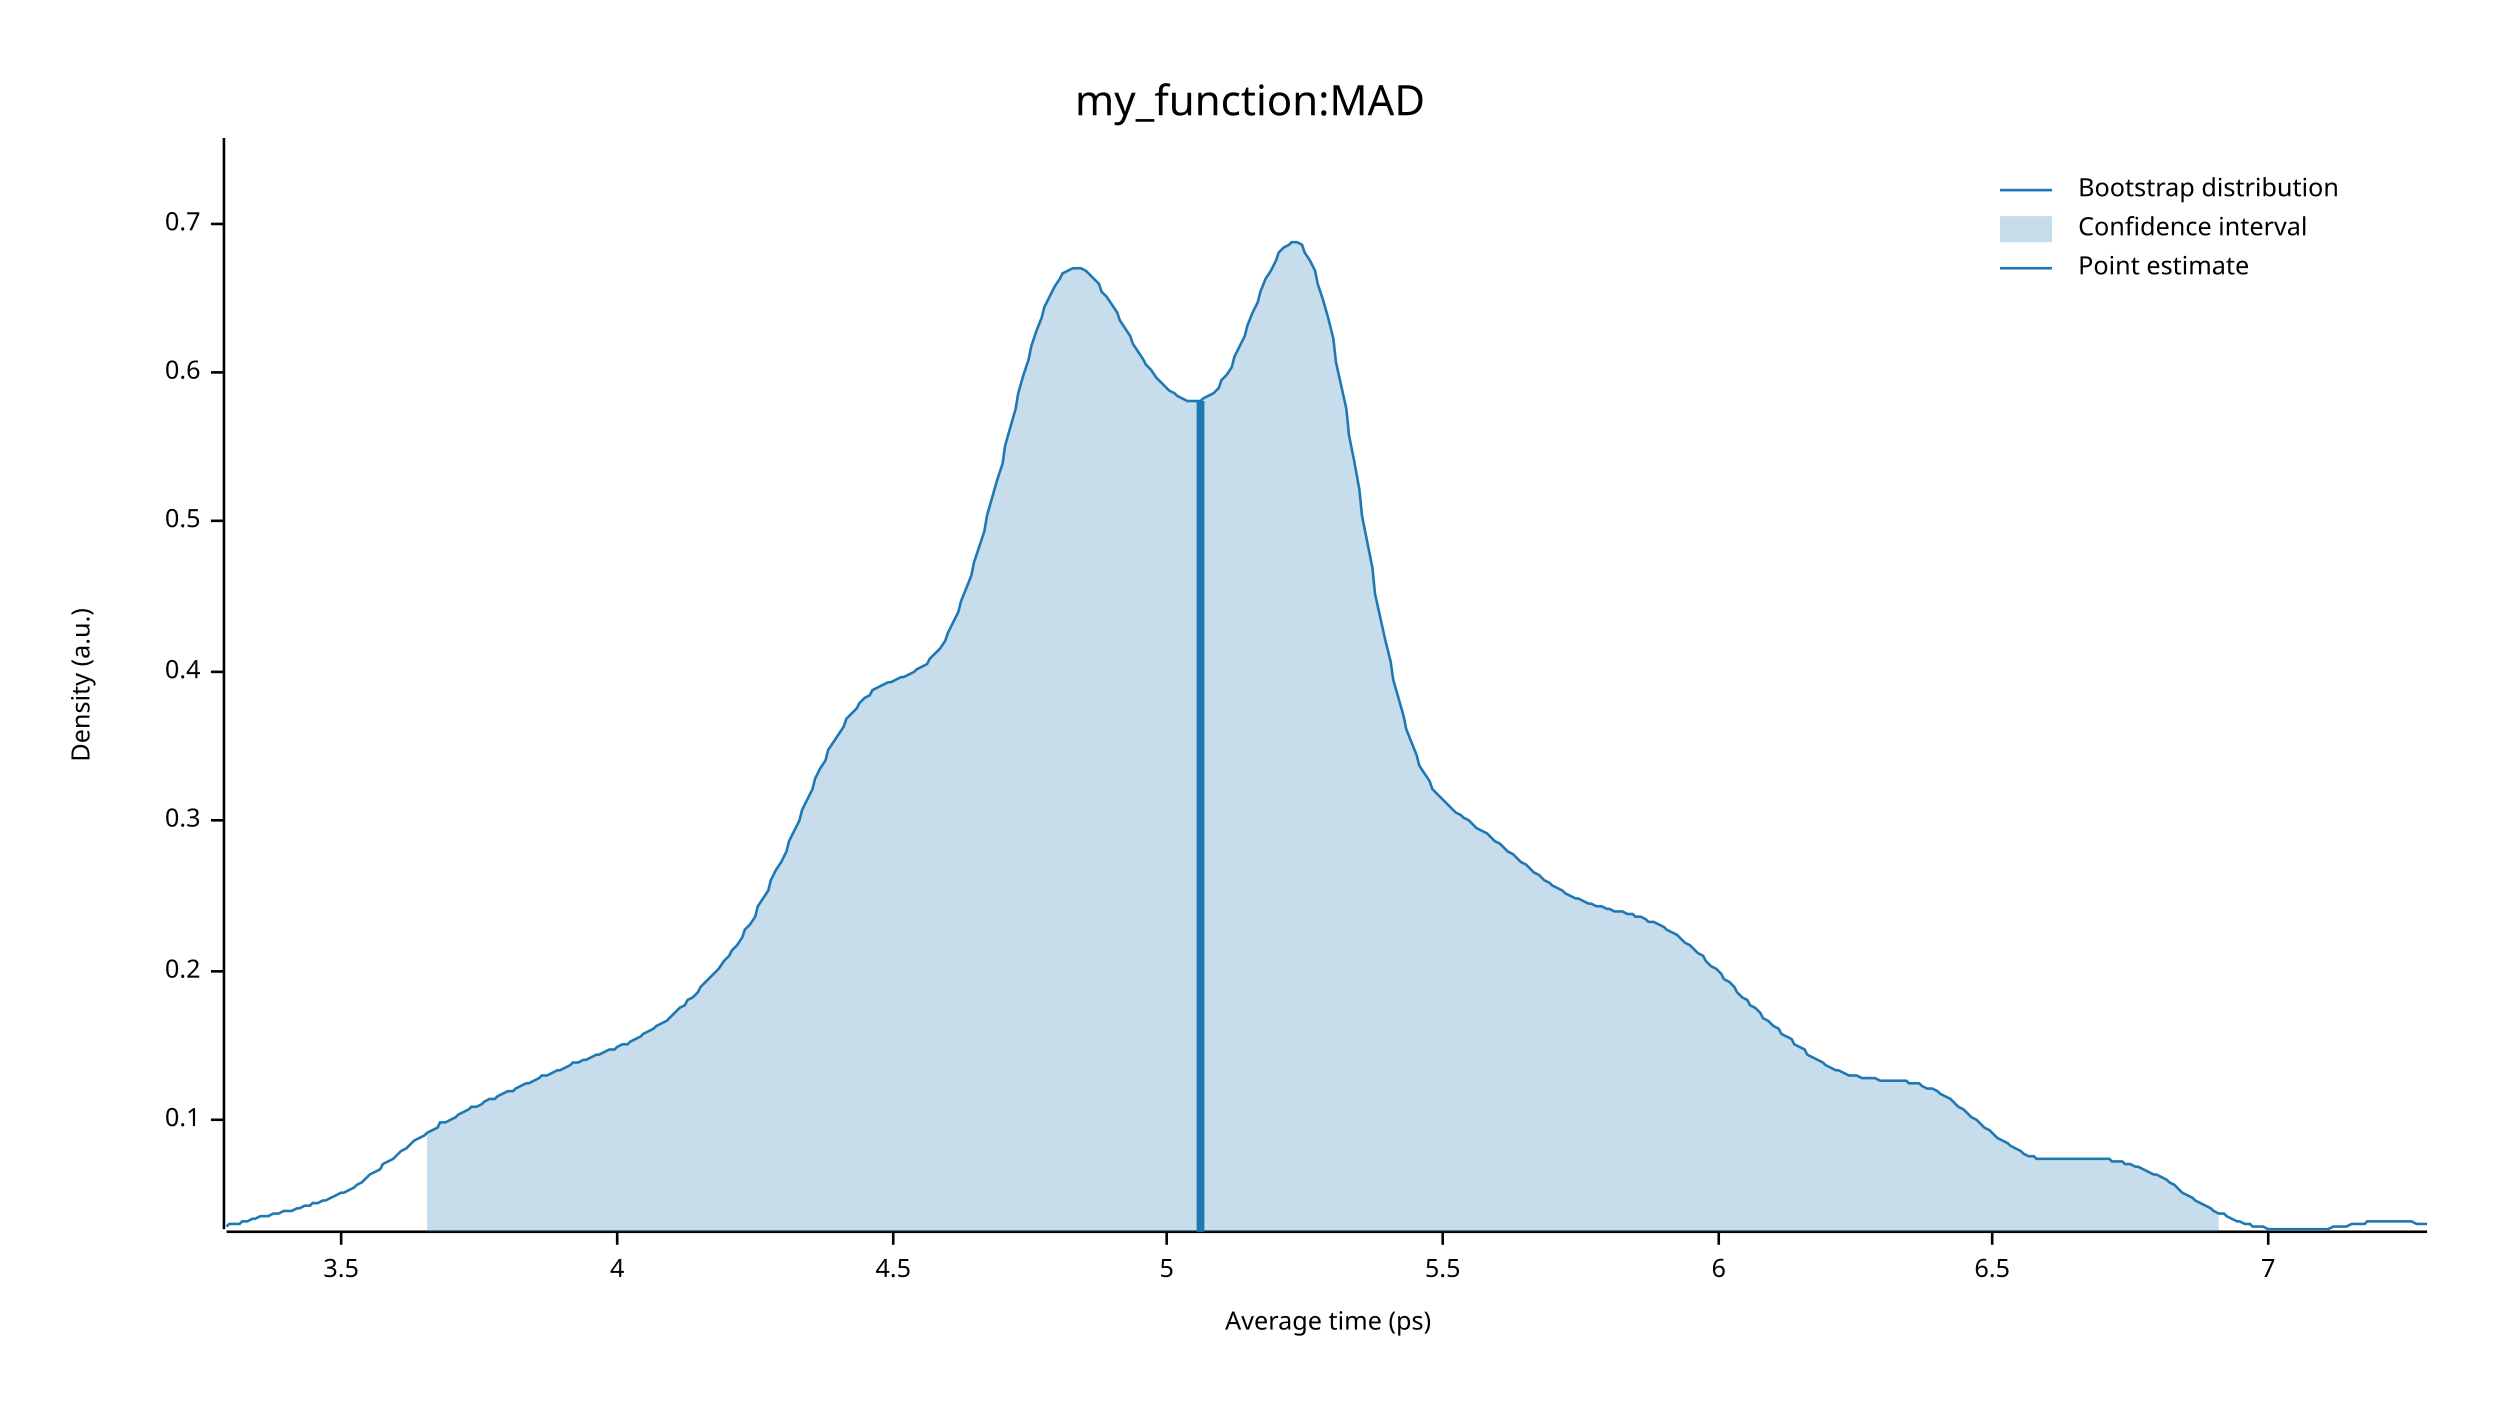
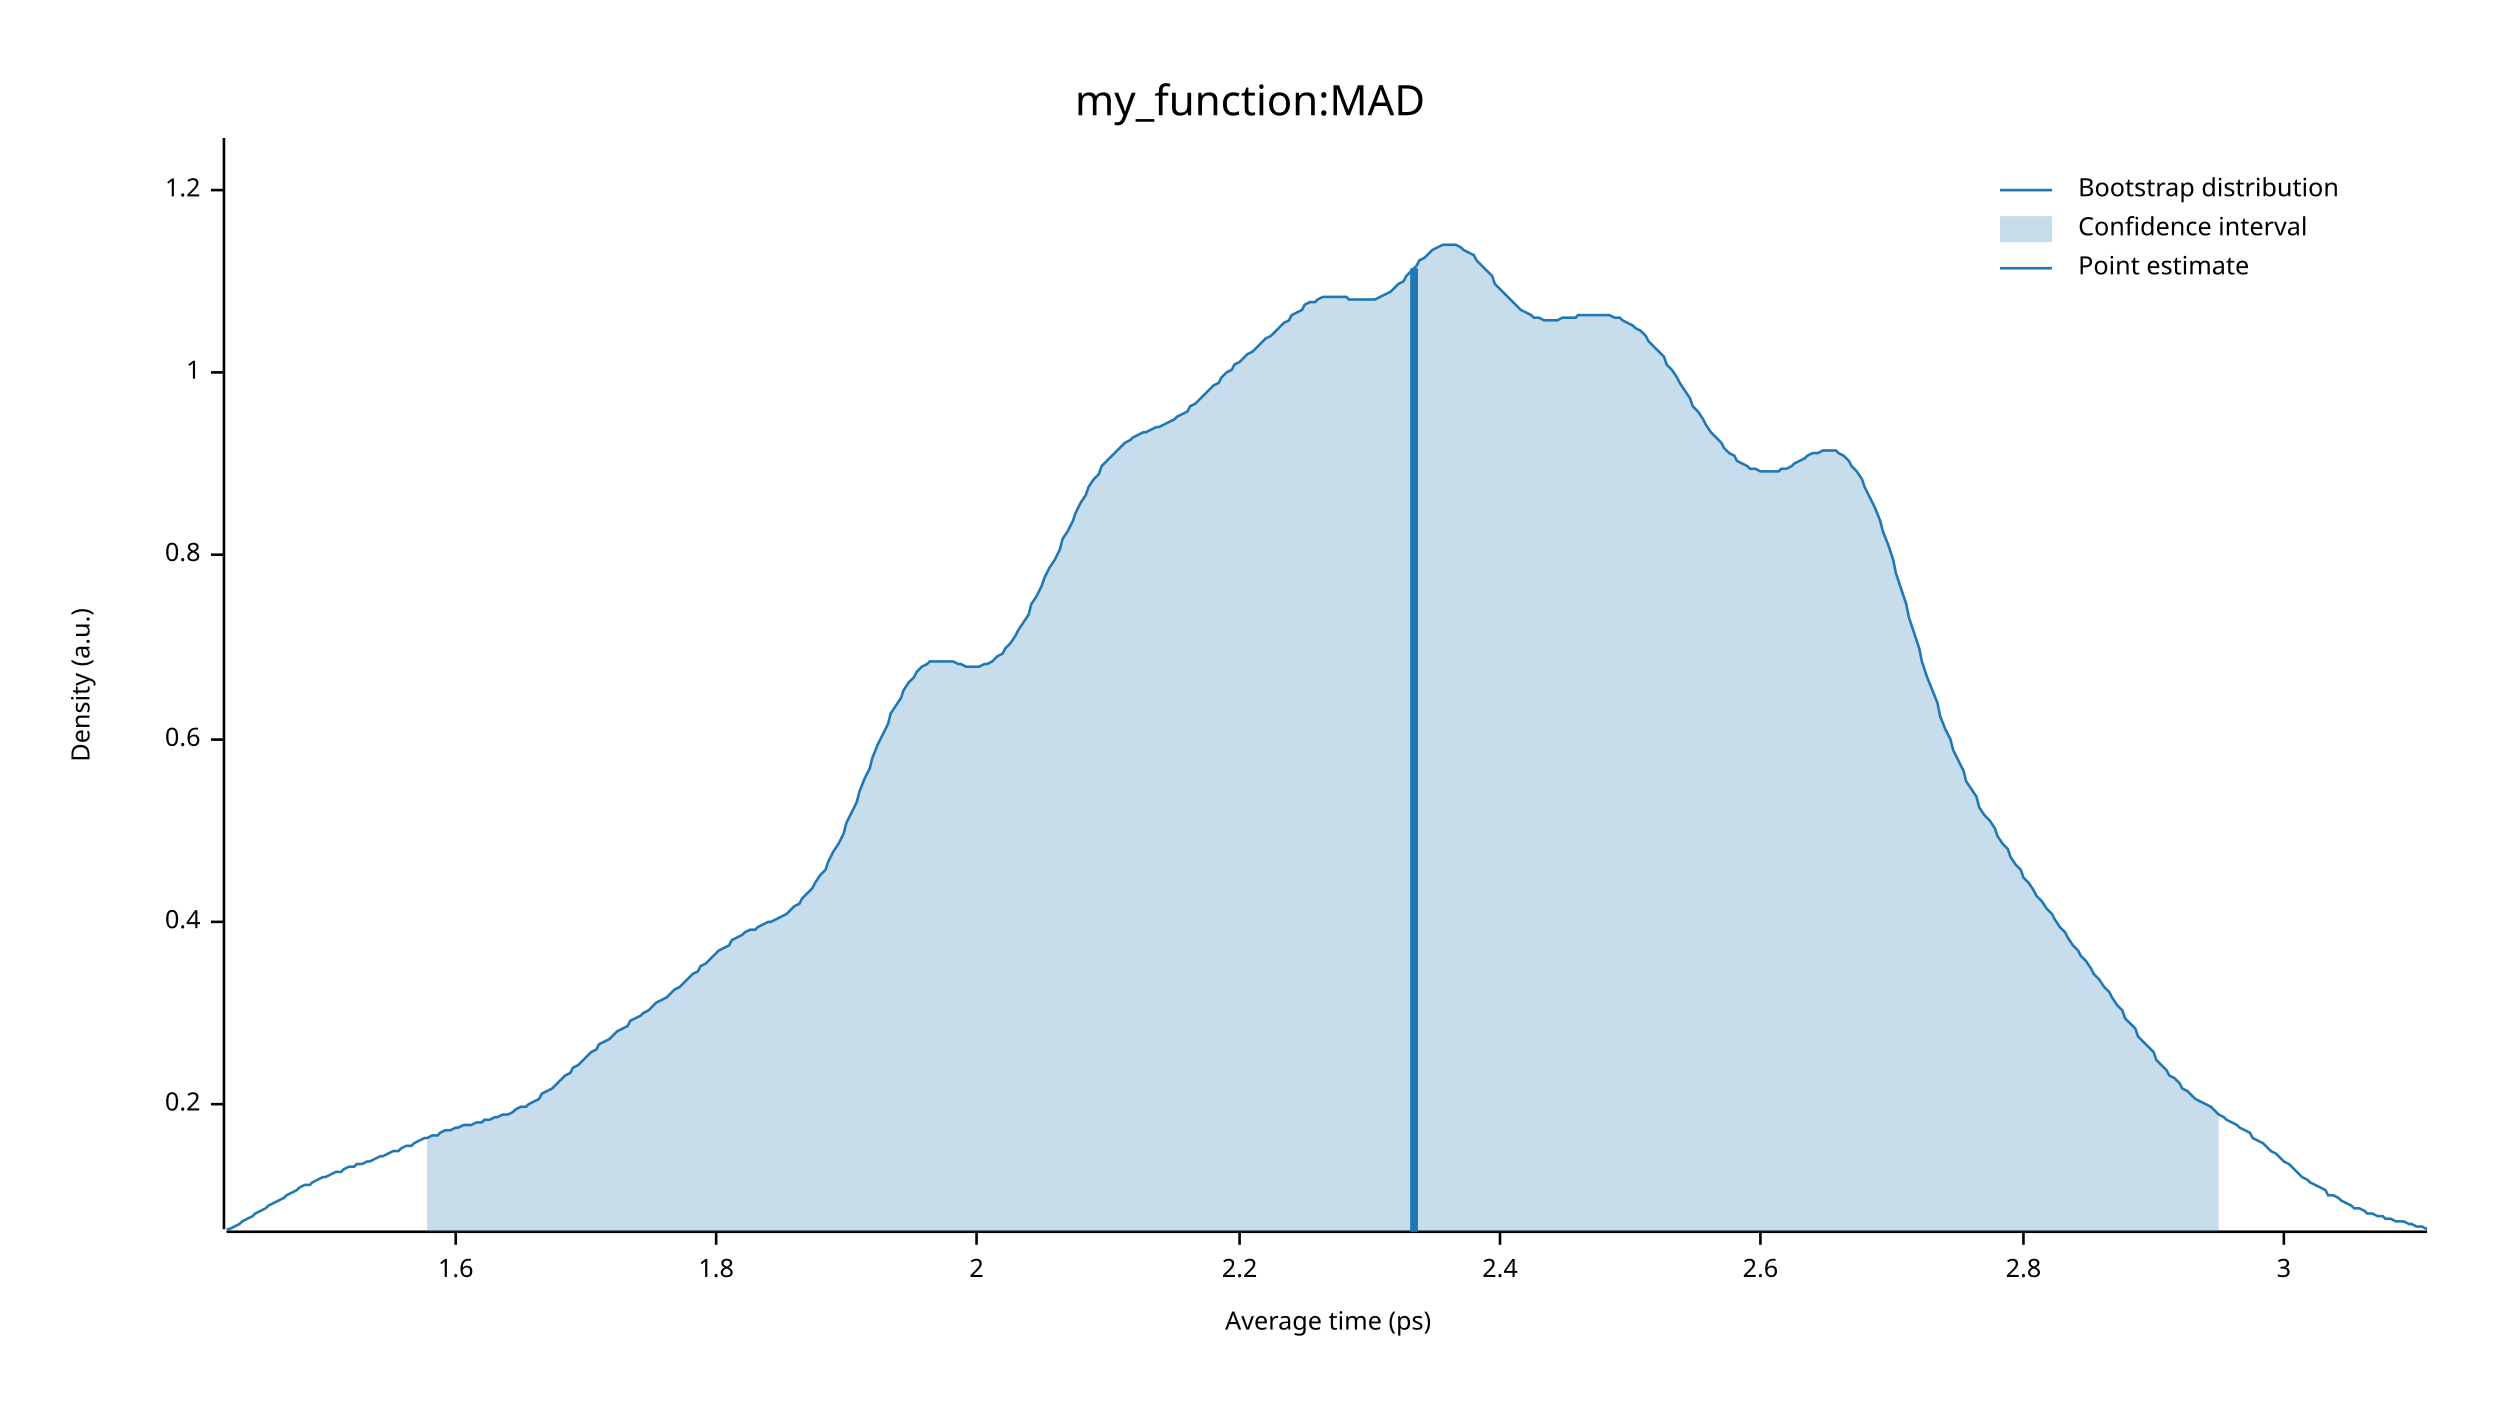
<svg xmlns="http://www.w3.org/2000/svg" width="960" height="540" viewBox="0 0 960 540">
  <text x="480" y="32" dy="0.76em" text-anchor="middle" font-family="sans-serif" font-size="16.129" opacity="1" fill="#000000">
my_function:MAD
</text>
  <text x="27" y="263" dy="0.76em" text-anchor="middle" font-family="sans-serif" font-size="9.677" opacity="1" fill="#000000" transform="rotate(270, 27, 263)">
Density (a.u.)
</text>
  <text x="510" y="513" dy="-0.5ex" text-anchor="middle" font-family="sans-serif" font-size="9.677" opacity="1" fill="#000000">
Average time (ps)
</text>
  <polyline fill="none" opacity="1" stroke="#000000" stroke-width="1" points="86,53 86,472 " />
-   <text x="77" y="430" dy="0.5ex" text-anchor="end" font-family="sans-serif" font-size="9.677" opacity="1" fill="#000000">
- 0.1
- </text>
-   <polyline fill="none" opacity="1" stroke="#000000" stroke-width="1" points="81,430 86,430 " />
-   <text x="77" y="373" dy="0.5ex" text-anchor="end" font-family="sans-serif" font-size="9.677" opacity="1" fill="#000000">
+   <text x="77" y="424" dy="0.5ex" text-anchor="end" font-family="sans-serif" font-size="9.677" opacity="1" fill="#000000">
0.2
</text>
-   <polyline fill="none" opacity="1" stroke="#000000" stroke-width="1" points="81,373 86,373 " />
-   <text x="77" y="315" dy="0.5ex" text-anchor="end" font-family="sans-serif" font-size="9.677" opacity="1" fill="#000000">
- 0.3
- </text>
-   <polyline fill="none" opacity="1" stroke="#000000" stroke-width="1" points="81,315 86,315 " />
-   <text x="77" y="258" dy="0.5ex" text-anchor="end" font-family="sans-serif" font-size="9.677" opacity="1" fill="#000000">
+   <polyline fill="none" opacity="1" stroke="#000000" stroke-width="1" points="81,424 86,424 " />
+   <text x="77" y="354" dy="0.5ex" text-anchor="end" font-family="sans-serif" font-size="9.677" opacity="1" fill="#000000">
0.4
</text>
-   <polyline fill="none" opacity="1" stroke="#000000" stroke-width="1" points="81,258 86,258 " />
-   <text x="77" y="200" dy="0.5ex" text-anchor="end" font-family="sans-serif" font-size="9.677" opacity="1" fill="#000000">
- 0.5
- </text>
-   <polyline fill="none" opacity="1" stroke="#000000" stroke-width="1" points="81,200 86,200 " />
-   <text x="77" y="143" dy="0.5ex" text-anchor="end" font-family="sans-serif" font-size="9.677" opacity="1" fill="#000000">
+   <polyline fill="none" opacity="1" stroke="#000000" stroke-width="1" points="81,354 86,354 " />
+   <text x="77" y="284" dy="0.5ex" text-anchor="end" font-family="sans-serif" font-size="9.677" opacity="1" fill="#000000">
0.6
</text>
+   <polyline fill="none" opacity="1" stroke="#000000" stroke-width="1" points="81,284 86,284 " />
+   <text x="77" y="213" dy="0.5ex" text-anchor="end" font-family="sans-serif" font-size="9.677" opacity="1" fill="#000000">
+ 0.8
+ </text>
+   <polyline fill="none" opacity="1" stroke="#000000" stroke-width="1" points="81,213 86,213 " />
+   <text x="77" y="143" dy="0.5ex" text-anchor="end" font-family="sans-serif" font-size="9.677" opacity="1" fill="#000000">
+ 1
+ </text>
  <polyline fill="none" opacity="1" stroke="#000000" stroke-width="1" points="81,143 86,143 " />
-   <text x="77" y="86" dy="0.5ex" text-anchor="end" font-family="sans-serif" font-size="9.677" opacity="1" fill="#000000">
- 0.7
+   <text x="77" y="73" dy="0.5ex" text-anchor="end" font-family="sans-serif" font-size="9.677" opacity="1" fill="#000000">
+ 1.2
</text>
-   <polyline fill="none" opacity="1" stroke="#000000" stroke-width="1" points="81,86 86,86 " />
+   <polyline fill="none" opacity="1" stroke="#000000" stroke-width="1" points="81,73 86,73 " />
  <polyline fill="none" opacity="1" stroke="#000000" stroke-width="1" points="87,473 932,473 " />
-   <text x="131" y="483" dy="0.76em" text-anchor="middle" font-family="sans-serif" font-size="9.677" opacity="1" fill="#000000">
- 3.5
+   <text x="175" y="483" dy="0.76em" text-anchor="middle" font-family="sans-serif" font-size="9.677" opacity="1" fill="#000000">
+ 1.6
</text>
-   <polyline fill="none" opacity="1" stroke="#000000" stroke-width="1" points="131,473 131,478 " />
-   <text x="237" y="483" dy="0.76em" text-anchor="middle" font-family="sans-serif" font-size="9.677" opacity="1" fill="#000000">
- 4
+   <polyline fill="none" opacity="1" stroke="#000000" stroke-width="1" points="175,473 175,478 " />
+   <text x="275" y="483" dy="0.76em" text-anchor="middle" font-family="sans-serif" font-size="9.677" opacity="1" fill="#000000">
+ 1.8
</text>
-   <polyline fill="none" opacity="1" stroke="#000000" stroke-width="1" points="237,473 237,478 " />
-   <text x="343" y="483" dy="0.76em" text-anchor="middle" font-family="sans-serif" font-size="9.677" opacity="1" fill="#000000">
- 4.5
+   <polyline fill="none" opacity="1" stroke="#000000" stroke-width="1" points="275,473 275,478 " />
+   <text x="375" y="483" dy="0.76em" text-anchor="middle" font-family="sans-serif" font-size="9.677" opacity="1" fill="#000000">
+ 2
</text>
-   <polyline fill="none" opacity="1" stroke="#000000" stroke-width="1" points="343,473 343,478 " />
-   <text x="448" y="483" dy="0.76em" text-anchor="middle" font-family="sans-serif" font-size="9.677" opacity="1" fill="#000000">
- 5
+   <polyline fill="none" opacity="1" stroke="#000000" stroke-width="1" points="375,473 375,478 " />
+   <text x="476" y="483" dy="0.76em" text-anchor="middle" font-family="sans-serif" font-size="9.677" opacity="1" fill="#000000">
+ 2.2
</text>
-   <polyline fill="none" opacity="1" stroke="#000000" stroke-width="1" points="448,473 448,478 " />
-   <text x="554" y="483" dy="0.76em" text-anchor="middle" font-family="sans-serif" font-size="9.677" opacity="1" fill="#000000">
- 5.5
+   <polyline fill="none" opacity="1" stroke="#000000" stroke-width="1" points="476,473 476,478 " />
+   <text x="576" y="483" dy="0.76em" text-anchor="middle" font-family="sans-serif" font-size="9.677" opacity="1" fill="#000000">
+ 2.4
</text>
-   <polyline fill="none" opacity="1" stroke="#000000" stroke-width="1" points="554,473 554,478 " />
-   <text x="660" y="483" dy="0.76em" text-anchor="middle" font-family="sans-serif" font-size="9.677" opacity="1" fill="#000000">
- 6
+   <polyline fill="none" opacity="1" stroke="#000000" stroke-width="1" points="576,473 576,478 " />
+   <text x="676" y="483" dy="0.76em" text-anchor="middle" font-family="sans-serif" font-size="9.677" opacity="1" fill="#000000">
+ 2.6
</text>
-   <polyline fill="none" opacity="1" stroke="#000000" stroke-width="1" points="660,473 660,478 " />
-   <text x="765" y="483" dy="0.76em" text-anchor="middle" font-family="sans-serif" font-size="9.677" opacity="1" fill="#000000">
- 6.5
+   <polyline fill="none" opacity="1" stroke="#000000" stroke-width="1" points="676,473 676,478 " />
+   <text x="777" y="483" dy="0.76em" text-anchor="middle" font-family="sans-serif" font-size="9.677" opacity="1" fill="#000000">
+ 2.8
</text>
-   <polyline fill="none" opacity="1" stroke="#000000" stroke-width="1" points="765,473 765,478 " />
-   <text x="871" y="483" dy="0.76em" text-anchor="middle" font-family="sans-serif" font-size="9.677" opacity="1" fill="#000000">
- 7
+   <polyline fill="none" opacity="1" stroke="#000000" stroke-width="1" points="777,473 777,478 " />
+   <text x="877" y="483" dy="0.76em" text-anchor="middle" font-family="sans-serif" font-size="9.677" opacity="1" fill="#000000">
+ 3
</text>
-   <polyline fill="none" opacity="1" stroke="#000000" stroke-width="1" points="871,473 871,478 " />
-   <polyline fill="none" opacity="1" stroke="#1F78B4" stroke-width="1" points="87,471 88,470 90,470 92,470 93,469 95,469 97,468 98,468 100,467 102,467 103,467 105,466 107,466 109,465 110,465 112,465 114,464 115,464 117,463 119,463 120,462 122,462 124,461 125,461 127,460 129,459 131,458 132,458 134,457 136,456 137,455 139,454 141,452 142,451 144,450 146,449 147,447 149,446 151,445 153,443 154,442 156,441 158,439 159,438 161,437 163,436 164,435 166,434 168,433 169,431 171,431 173,430 175,429 176,428 178,427 180,426 181,425 183,425 185,424 186,423 188,422 190,422 191,421 193,420 195,419 197,419 198,418 200,417 202,416 203,416 205,415 207,414 208,413 210,413 212,412 214,411 215,411 217,410 219,409 220,408 222,408 224,407 225,407 227,406 229,405 230,405 232,404 234,403 236,403 237,402 239,401 241,401 242,400 244,399 246,398 247,397 249,396 251,395 252,394 254,393 256,392 258,390 259,389 261,387 263,386 264,384 266,383 268,381 269,379 271,377 273,375 274,374 276,372 278,369 280,367 281,365 283,363 285,360 286,357 288,355 290,352 291,348 293,345 295,342 296,338 298,334 300,331 302,327 303,323 305,319 307,315 308,311 310,307 312,303 313,299 315,295 317,292 318,288 320,285 322,282 324,279 325,276 327,274 329,272 330,270 332,268 334,267 335,265 337,264 339,263 341,262 342,262 344,261 346,260 347,260 349,259 351,258 352,257 354,256 356,255 357,253 359,251 361,249 363,246 364,243 366,239 368,235 369,231 371,226 373,221 374,216 376,210 378,204 379,198 381,191 383,184 385,178 386,171 388,164 390,157 391,151 393,144 395,138 396,133 398,127 400,122 401,118 403,114 405,110 407,107 408,105 410,104 412,103 413,103 415,103 417,104 418,105 420,107 422,109 423,112 425,114 427,117 429,120 430,123 432,126 434,129 435,132 437,135 439,138 440,140 442,142 444,145 445,146 447,148 449,150 451,151 452,152 454,153 456,154 457,154 459,154 461,154 462,153 464,152 466,151 468,149 469,146 471,144 473,141 474,137 476,133 478,129 479,125 481,120 483,116 484,112 486,107 488,104 490,100 491,97 493,95 495,94 496,93 498,93 500,94 501,97 503,100 505,104 506,109 508,115 510,122 512,130 513,139 515,148 517,157 518,167 520,177 522,188 523,198 525,208 527,218 528,228 530,237 532,246 534,254 535,261 537,268 539,275 540,280 542,285 544,290 545,294 547,297 549,300 550,303 552,305 554,307 556,309 557,310 559,312 561,313 562,314 564,315 566,317 567,318 569,319 571,320 573,322 574,323 576,324 578,326 579,327 581,328 583,330 584,331 586,332 588,334 589,335 591,336 593,338 595,339 596,340 598,341 600,342 601,343 603,344 605,345 606,345 608,346 610,347 611,347 613,348 615,348 617,349 618,349 620,350 622,350 623,350 625,351 627,351 628,352 630,352 632,353 633,354 635,354 637,355 639,356 640,357 642,358 644,359 645,360 647,362 649,363 650,364 652,366 654,367 655,369 657,371 659,372 661,374 662,376 664,377 666,379 667,381 669,383 671,384 672,386 674,387 676,389 677,391 679,392 681,394 683,395 684,397 686,398 688,399 689,401 691,402 693,403 694,405 696,406 698,407 700,408 701,409 703,410 705,411 706,411 708,412 710,413 711,413 713,413 715,414 716,414 718,414 720,414 722,415 723,415 725,415 727,415 728,415 730,415 732,415 733,416 735,416 737,416 738,417 740,418 742,418 744,419 745,420 747,421 749,422 750,423 752,425 754,426 755,427 757,429 759,430 760,431 762,433 764,434 766,436 767,437 769,438 771,439 772,440 774,441 776,442 777,443 779,444 781,444 782,445 784,445 786,445 788,445 789,445 791,445 793,445 794,445 796,445 798,445 799,445 801,445 803,445 804,445 806,445 808,445 810,445 811,446 813,446 815,446 816,447 818,447 820,448 821,448 823,449 825,450 827,451 828,451 830,452 832,453 833,454 835,455 837,457 838,458 840,459 842,460 843,461 845,462 847,463 849,464 850,465 852,466 854,466 855,467 857,468 859,469 860,469 862,470 864,470 865,471 867,471 869,471 871,472 872,472 874,472 876,472 877,472 879,472 881,472 882,472 884,472 886,472 887,472 889,472 891,472 893,472 894,472 896,471 898,471 899,471 901,471 903,470 904,470 906,470 908,470 909,469 911,469 913,469 915,469 916,469 918,469 920,469 921,469 923,469 925,469 926,469 928,470 930,470 932,470 " />
-   <polygon opacity="0.25" fill="#1F78B4" points="164,435 166,434 168,433 169,431 171,431 173,430 175,429 176,428 178,427 180,426 181,425 183,425 185,424 186,423 188,422 190,422 191,421 193,420 195,419 197,419 198,418 200,417 202,416 203,416 205,415 207,414 208,413 210,413 212,412 214,411 215,411 217,410 219,409 220,408 222,408 224,407 225,407 227,406 229,405 230,405 232,404 234,403 236,403 237,402 239,401 241,401 242,400 244,399 246,398 247,397 249,396 251,395 252,394 254,393 256,392 258,390 259,389 261,387 263,386 264,384 266,383 268,381 269,379 271,377 273,375 274,374 276,372 278,369 280,367 281,365 283,363 285,360 286,357 288,355 290,352 291,348 293,345 295,342 296,338 298,334 300,331 302,327 303,323 305,319 307,315 308,311 310,307 312,303 313,299 315,295 317,292 318,288 320,285 322,282 324,279 325,276 327,274 329,272 330,270 332,268 334,267 335,265 337,264 339,263 341,262 342,262 344,261 346,260 347,260 349,259 351,258 352,257 354,256 356,255 357,253 359,251 361,249 363,246 364,243 366,239 368,235 369,231 371,226 373,221 374,216 376,210 378,204 379,198 381,191 383,184 385,178 386,171 388,164 390,157 391,151 393,144 395,138 396,133 398,127 400,122 401,118 403,114 405,110 407,107 408,105 410,104 412,103 413,103 415,103 417,104 418,105 420,107 422,109 423,112 425,114 427,117 429,120 430,123 432,126 434,129 435,132 437,135 439,138 440,140 442,142 444,145 445,146 447,148 449,150 451,151 452,152 454,153 456,154 457,154 459,154 461,154 462,153 464,152 466,151 468,149 469,146 471,144 473,141 474,137 476,133 478,129 479,125 481,120 483,116 484,112 486,107 488,104 490,100 491,97 493,95 495,94 496,93 498,93 500,94 501,97 503,100 505,104 506,109 508,115 510,122 512,130 513,139 515,148 517,157 518,167 520,177 522,188 523,198 525,208 527,218 528,228 530,237 532,246 534,254 535,261 537,268 539,275 540,280 542,285 544,290 545,294 547,297 549,300 550,303 552,305 554,307 556,309 557,310 559,312 561,313 562,314 564,315 566,317 567,318 569,319 571,320 573,322 574,323 576,324 578,326 579,327 581,328 583,330 584,331 586,332 588,334 589,335 591,336 593,338 595,339 596,340 598,341 600,342 601,343 603,344 605,345 606,345 608,346 610,347 611,347 613,348 615,348 617,349 618,349 620,350 622,350 623,350 625,351 627,351 628,352 630,352 632,353 633,354 635,354 637,355 639,356 640,357 642,358 644,359 645,360 647,362 649,363 650,364 652,366 654,367 655,369 657,371 659,372 661,374 662,376 664,377 666,379 667,381 669,383 671,384 672,386 674,387 676,389 677,391 679,392 681,394 683,395 684,397 686,398 688,399 689,401 691,402 693,403 694,405 696,406 698,407 700,408 701,409 703,410 705,411 706,411 708,412 710,413 711,413 713,413 715,414 716,414 718,414 720,414 722,415 723,415 725,415 727,415 728,415 730,415 732,415 733,416 735,416 737,416 738,417 740,418 742,418 744,419 745,420 747,421 749,422 750,423 752,425 754,426 755,427 757,429 759,430 760,431 762,433 764,434 766,436 767,437 769,438 771,439 772,440 774,441 776,442 777,443 779,444 781,444 782,445 784,445 786,445 788,445 789,445 791,445 793,445 794,445 796,445 798,445 799,445 801,445 803,445 804,445 806,445 808,445 810,445 811,446 813,446 815,446 816,447 818,447 820,448 821,448 823,449 825,450 827,451 828,451 830,452 832,453 833,454 835,455 837,457 838,458 840,459 842,460 843,461 845,462 847,463 849,464 850,465 852,466 852,473 164,473 " />
-   <polyline fill="none" opacity="1" stroke="#1F78B4" stroke-width="3" points="461,473 461,154 " />
+   <polyline fill="none" opacity="1" stroke="#000000" stroke-width="1" points="877,473 877,478 " />
+   <polyline fill="none" opacity="1" stroke="#1F78B4" stroke-width="1" points="87,472 88,472 90,471 92,470 93,469 95,468 97,467 98,466 100,465 102,464 103,463 105,462 107,461 109,460 110,459 112,458 114,457 115,456 117,455 119,455 120,454 122,453 124,452 125,452 127,451 129,450 131,450 132,449 134,448 136,448 137,447 139,447 141,446 142,446 144,445 146,444 147,444 149,443 151,442 153,442 154,441 156,440 158,440 159,439 161,438 163,437 164,437 166,436 168,436 169,435 171,434 173,434 175,433 176,433 178,432 180,432 181,432 183,431 185,431 186,430 188,430 190,429 191,429 193,428 195,428 197,427 198,426 200,425 202,425 203,424 205,423 207,422 208,420 210,419 212,418 214,416 215,415 217,413 219,412 220,410 222,409 224,407 225,406 227,404 229,403 230,401 232,400 234,399 236,397 237,396 239,395 241,394 242,392 244,391 246,390 247,389 249,388 251,386 252,385 254,384 256,383 258,381 259,380 261,379 263,377 264,376 266,374 268,373 269,371 271,370 273,368 274,367 276,365 278,364 280,363 281,361 283,360 285,359 286,358 288,357 290,357 291,356 293,355 295,354 296,354 298,353 300,352 302,351 303,350 305,348 307,347 308,345 310,343 312,341 313,339 315,336 317,334 318,331 320,327 322,324 324,320 325,316 327,312 329,308 330,304 332,299 334,295 335,291 337,286 339,282 341,278 342,274 344,271 346,268 347,265 349,262 351,260 352,258 354,256 356,255 357,254 359,254 361,254 363,254 364,254 366,254 368,255 369,255 371,256 373,256 374,256 376,256 378,255 379,255 381,254 383,252 385,251 386,249 388,247 390,244 391,242 393,239 395,236 396,232 398,229 400,225 401,222 403,218 405,215 407,211 408,207 410,204 412,200 413,197 415,193 417,190 418,187 420,184 422,182 423,179 425,177 427,175 429,173 430,172 432,170 434,169 435,168 437,167 439,166 440,166 442,165 444,164 445,164 447,163 449,162 451,161 452,160 454,159 456,158 457,156 459,155 461,153 462,152 464,150 466,148 468,147 469,145 471,143 473,142 474,140 476,139 478,137 479,136 481,135 483,133 484,132 486,130 488,129 490,127 491,126 493,124 495,123 496,121 498,120 500,119 501,117 503,116 505,116 506,115 508,114 510,114 512,114 513,114 515,114 517,114 518,115 520,115 522,115 523,115 525,115 527,115 528,115 530,114 532,113 534,112 535,111 537,109 539,108 540,106 542,104 544,102 545,100 547,99 549,97 550,96 552,95 554,94 556,94 557,94 559,94 561,95 562,96 564,97 566,98 567,100 569,102 571,104 573,106 574,109 576,111 578,113 579,114 581,116 583,118 584,119 586,120 588,121 589,122 591,122 593,123 595,123 596,123 598,123 600,122 601,122 603,122 605,122 606,121 608,121 610,121 611,121 613,121 615,121 617,121 618,121 620,122 622,122 623,123 625,124 627,125 628,126 630,127 632,129 633,131 635,133 637,135 639,137 640,140 642,142 644,145 645,147 647,150 649,153 650,156 652,158 654,161 655,163 657,166 659,168 661,170 662,172 664,174 666,175 667,177 669,178 671,179 672,180 674,180 676,181 677,181 679,181 681,181 683,181 684,180 686,180 688,179 689,178 691,177 693,176 694,175 696,174 698,174 700,173 701,173 703,173 705,173 706,174 708,175 710,177 711,179 713,181 715,184 716,187 718,191 720,195 722,200 723,204 725,209 727,215 728,220 730,226 732,232 733,237 735,243 737,249 738,254 740,260 742,265 744,270 745,275 747,280 749,284 750,288 752,292 754,296 755,300 757,303 759,306 760,310 762,313 764,315 766,318 767,321 769,324 771,326 772,329 774,332 776,334 777,337 779,339 781,342 782,344 784,346 786,349 788,351 789,353 791,356 793,358 794,360 796,363 798,365 799,367 801,369 803,372 804,374 806,376 808,379 810,381 811,383 813,386 815,388 816,391 818,393 820,395 821,398 823,400 825,402 827,404 828,407 830,409 832,411 833,413 835,414 837,416 838,418 840,419 842,421 843,422 845,423 847,424 849,425 850,426 852,428 854,429 855,430 857,431 859,432 860,433 862,434 864,435 865,437 867,438 869,439 871,441 872,442 874,443 876,445 877,446 879,447 881,449 882,450 884,452 886,453 887,454 889,455 891,456 893,457 894,459 896,459 898,460 899,461 901,462 903,463 904,464 906,464 908,465 909,466 911,466 913,467 915,467 916,468 918,468 920,469 921,469 923,469 925,470 926,470 928,471 930,471 932,472 " />
+   <polygon opacity="0.25" fill="#1F78B4" points="164,437 166,436 168,436 169,435 171,434 173,434 175,433 176,433 178,432 180,432 181,432 183,431 185,431 186,430 188,430 190,429 191,429 193,428 195,428 197,427 198,426 200,425 202,425 203,424 205,423 207,422 208,420 210,419 212,418 214,416 215,415 217,413 219,412 220,410 222,409 224,407 225,406 227,404 229,403 230,401 232,400 234,399 236,397 237,396 239,395 241,394 242,392 244,391 246,390 247,389 249,388 251,386 252,385 254,384 256,383 258,381 259,380 261,379 263,377 264,376 266,374 268,373 269,371 271,370 273,368 274,367 276,365 278,364 280,363 281,361 283,360 285,359 286,358 288,357 290,357 291,356 293,355 295,354 296,354 298,353 300,352 302,351 303,350 305,348 307,347 308,345 310,343 312,341 313,339 315,336 317,334 318,331 320,327 322,324 324,320 325,316 327,312 329,308 330,304 332,299 334,295 335,291 337,286 339,282 341,278 342,274 344,271 346,268 347,265 349,262 351,260 352,258 354,256 356,255 357,254 359,254 361,254 363,254 364,254 366,254 368,255 369,255 371,256 373,256 374,256 376,256 378,255 379,255 381,254 383,252 385,251 386,249 388,247 390,244 391,242 393,239 395,236 396,232 398,229 400,225 401,222 403,218 405,215 407,211 408,207 410,204 412,200 413,197 415,193 417,190 418,187 420,184 422,182 423,179 425,177 427,175 429,173 430,172 432,170 434,169 435,168 437,167 439,166 440,166 442,165 444,164 445,164 447,163 449,162 451,161 452,160 454,159 456,158 457,156 459,155 461,153 462,152 464,150 466,148 468,147 469,145 471,143 473,142 474,140 476,139 478,137 479,136 481,135 483,133 484,132 486,130 488,129 490,127 491,126 493,124 495,123 496,121 498,120 500,119 501,117 503,116 505,116 506,115 508,114 510,114 512,114 513,114 515,114 517,114 518,115 520,115 522,115 523,115 525,115 527,115 528,115 530,114 532,113 534,112 535,111 537,109 539,108 540,106 542,104 544,102 545,100 547,99 549,97 550,96 552,95 554,94 556,94 557,94 559,94 561,95 562,96 564,97 566,98 567,100 569,102 571,104 573,106 574,109 576,111 578,113 579,114 581,116 583,118 584,119 586,120 588,121 589,122 591,122 593,123 595,123 596,123 598,123 600,122 601,122 603,122 605,122 606,121 608,121 610,121 611,121 613,121 615,121 617,121 618,121 620,122 622,122 623,123 625,124 627,125 628,126 630,127 632,129 633,131 635,133 637,135 639,137 640,140 642,142 644,145 645,147 647,150 649,153 650,156 652,158 654,161 655,163 657,166 659,168 661,170 662,172 664,174 666,175 667,177 669,178 671,179 672,180 674,180 676,181 677,181 679,181 681,181 683,181 684,180 686,180 688,179 689,178 691,177 693,176 694,175 696,174 698,174 700,173 701,173 703,173 705,173 706,174 708,175 710,177 711,179 713,181 715,184 716,187 718,191 720,195 722,200 723,204 725,209 727,215 728,220 730,226 732,232 733,237 735,243 737,249 738,254 740,260 742,265 744,270 745,275 747,280 749,284 750,288 752,292 754,296 755,300 757,303 759,306 760,310 762,313 764,315 766,318 767,321 769,324 771,326 772,329 774,332 776,334 777,337 779,339 781,342 782,344 784,346 786,349 788,351 789,353 791,356 793,358 794,360 796,363 798,365 799,367 801,369 803,372 804,374 806,376 808,379 810,381 811,383 813,386 815,388 816,391 818,393 820,395 821,398 823,400 825,402 827,404 828,407 830,409 832,411 833,413 835,414 837,416 838,418 840,419 842,421 843,422 845,423 847,424 849,425 850,426 852,428 852,473 164,473 " />
+   <polyline fill="none" opacity="1" stroke="#1F78B4" stroke-width="3" points="543,473 543,103 " />
  <text x="798" y="68" dy="0.76em" text-anchor="start" font-family="sans-serif" font-size="9.677" opacity="1" fill="#000000">
Bootstrap distribution
</text>
  <text x="798" y="83" dy="0.76em" text-anchor="start" font-family="sans-serif" font-size="9.677" opacity="1" fill="#000000">
Confidence interval
</text>
  <text x="798" y="98" dy="0.76em" text-anchor="start" font-family="sans-serif" font-size="9.677" opacity="1" fill="#000000">
Point estimate
</text>
  <polyline fill="none" opacity="1" stroke="#1F78B4" stroke-width="1" points="768,73 788,73 " />
  <rect x="768" y="83" width="20" height="10" opacity="0.25" fill="#1F78B4" stroke="none" />
  <polyline fill="none" opacity="1" stroke="#1F78B4" stroke-width="1" points="768,103 788,103 " />
</svg>
